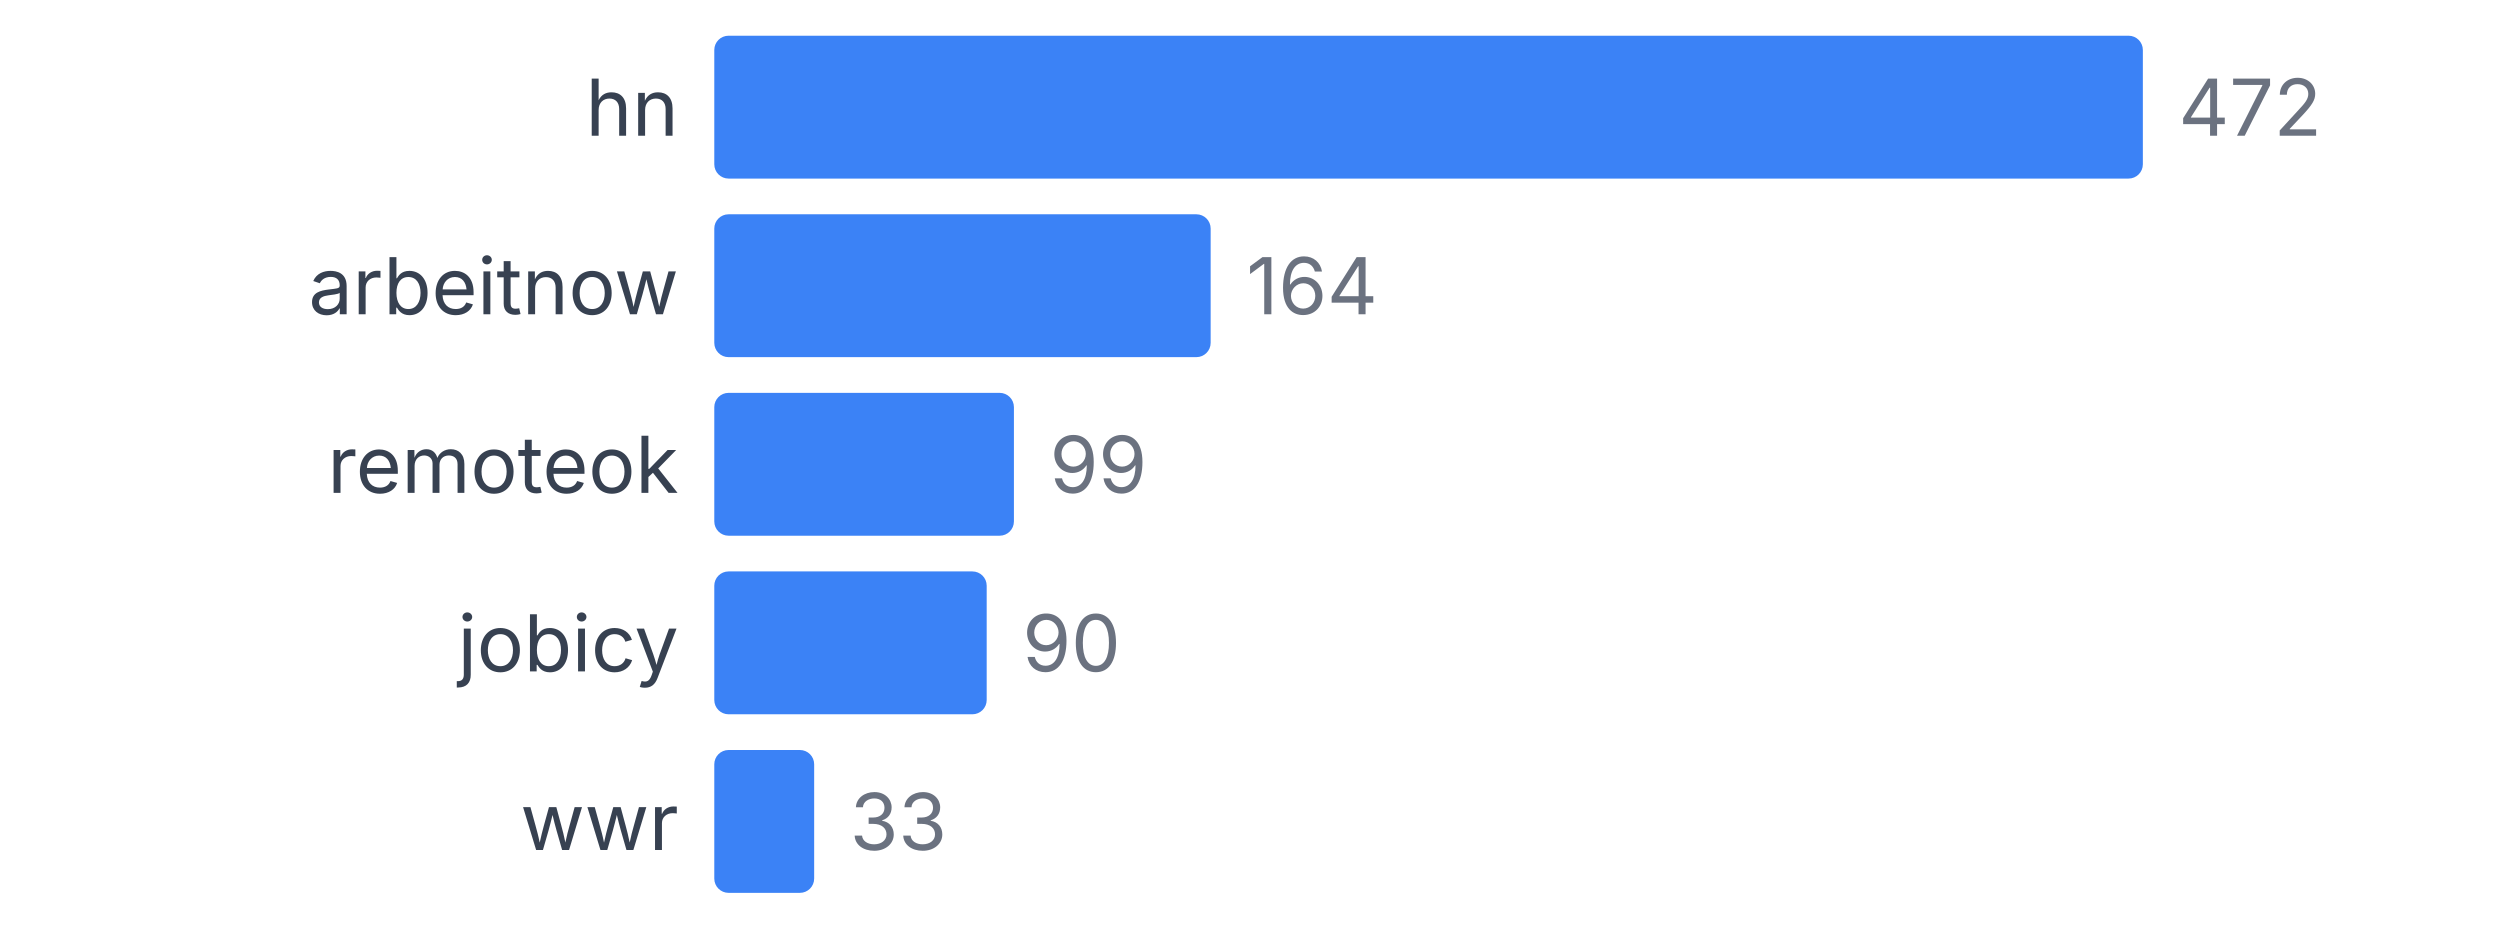
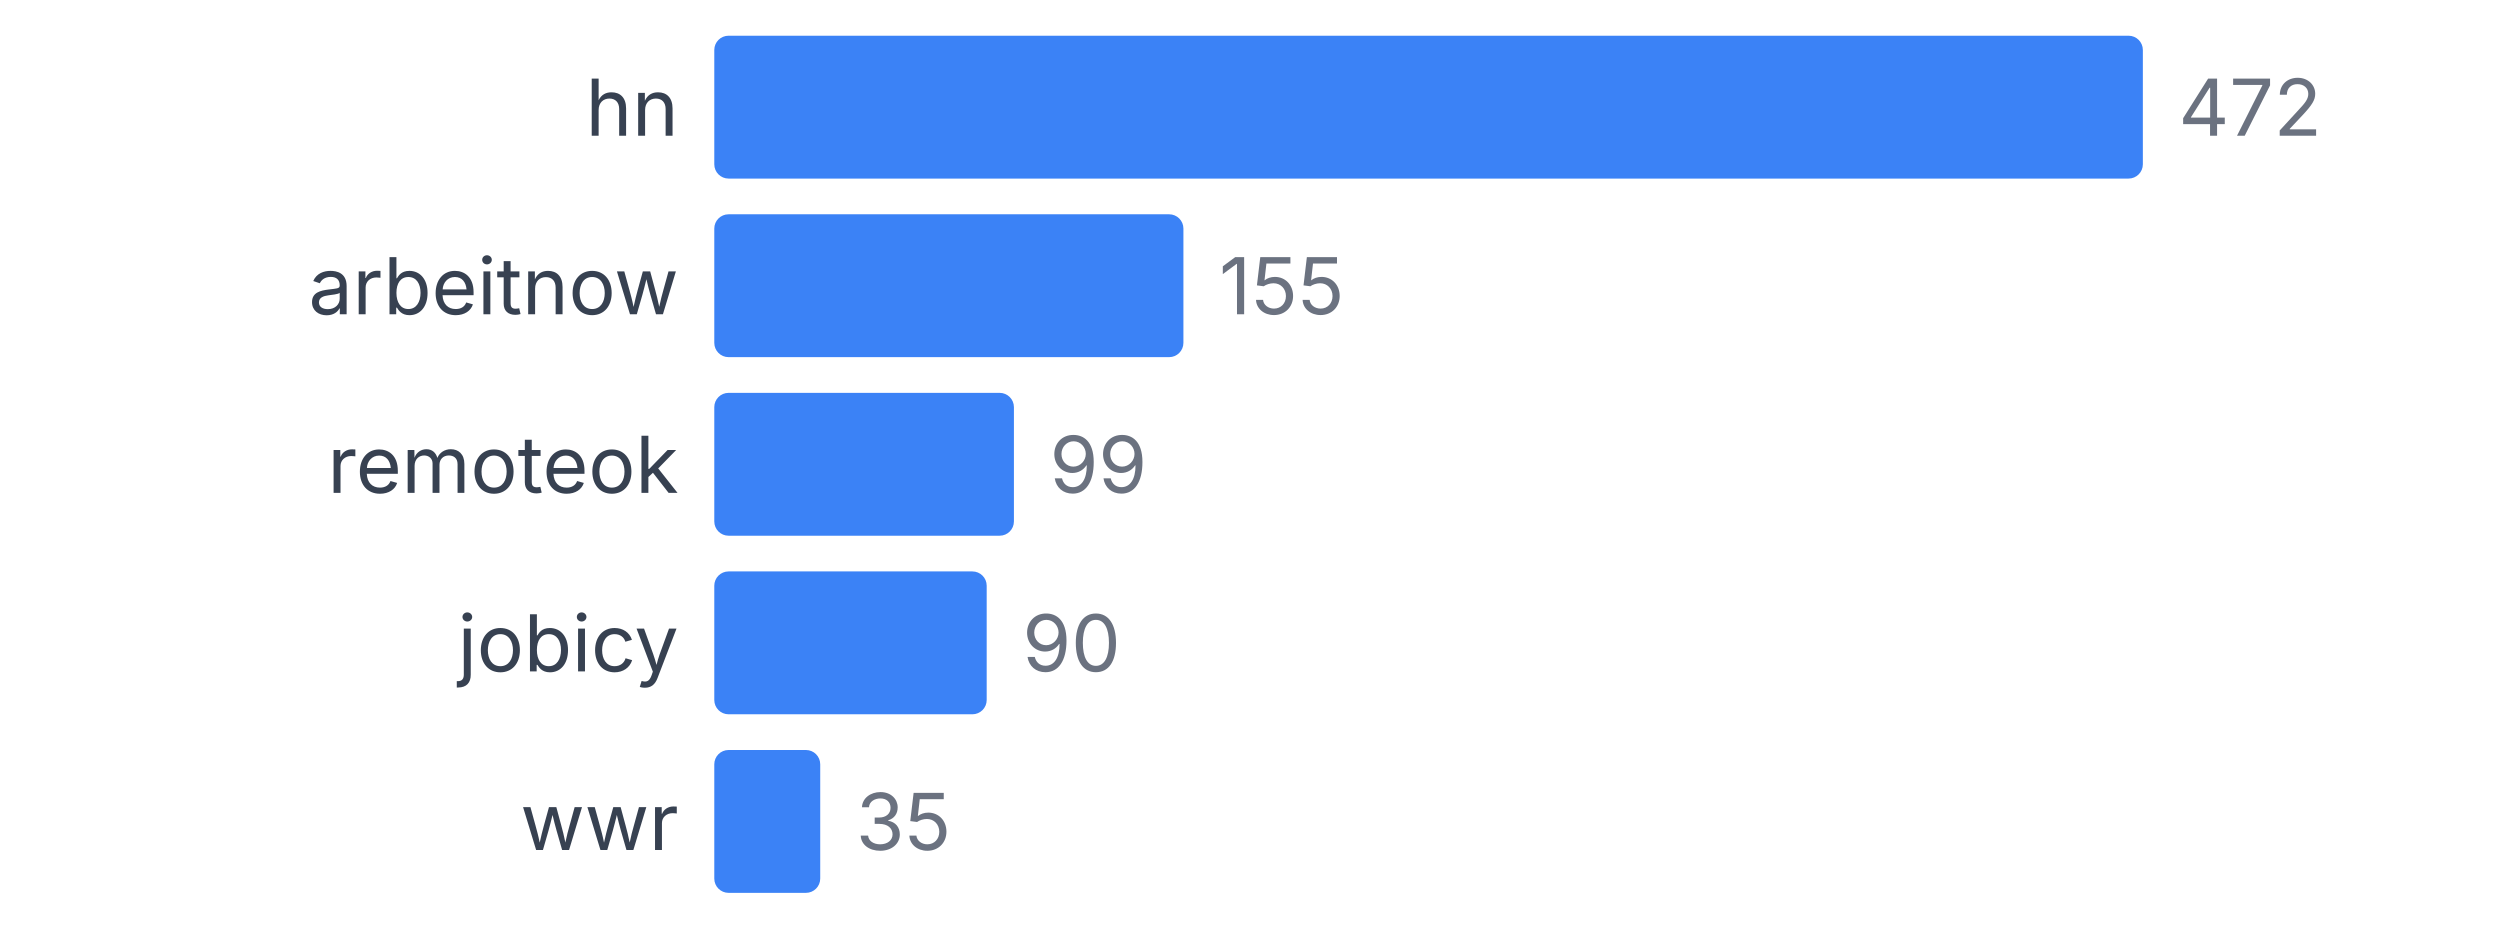
<svg xmlns="http://www.w3.org/2000/svg" width="350" height="130" viewBox="0 0 350 130">
  <style>
    text { font-family: system-ui, -apple-system, sans-serif; }
  </style>
  <text x="95" y="19" text-anchor="end" font-size="11" fill="#374151">hn</text>
  <rect x="100" y="5" width="200" height="20" fill="#3b82f6" rx="2" />
  <text x="305" y="19" font-size="11" fill="#6b7280">472</text>
  <text x="95" y="44" text-anchor="end" font-size="11" fill="#374151">arbeitnow</text>
-   <rect x="100" y="30" width="69.492" height="20" fill="#3b82f6" rx="2" />
-   <text x="174.492" y="44" font-size="11" fill="#6b7280">164</text>
+   <rect x="100" y="30" width="65.678" height="20" fill="#3b82f6" rx="2" />
+   <text x="170.678" y="44" font-size="11" fill="#6b7280">155</text>
  <text x="95" y="69" text-anchor="end" font-size="11" fill="#374151">remoteok</text>
  <rect x="100" y="55" width="41.949" height="20" fill="#3b82f6" rx="2" />
  <text x="146.949" y="69" font-size="11" fill="#6b7280">99</text>
  <text x="95" y="94" text-anchor="end" font-size="11" fill="#374151">jobicy</text>
  <rect x="100" y="80" width="38.136" height="20" fill="#3b82f6" rx="2" />
  <text x="143.136" y="94" font-size="11" fill="#6b7280">90</text>
  <text x="95" y="119" text-anchor="end" font-size="11" fill="#374151">wwr</text>
-   <rect x="100" y="105" width="13.983" height="20" fill="#3b82f6" rx="2" />
-   <text x="118.983" y="119" font-size="11" fill="#6b7280">33</text>
+   <rect x="100" y="105" width="14.831" height="20" fill="#3b82f6" rx="2" />
+   <text x="119.831" y="119" font-size="11" fill="#6b7280">35</text>
</svg>
